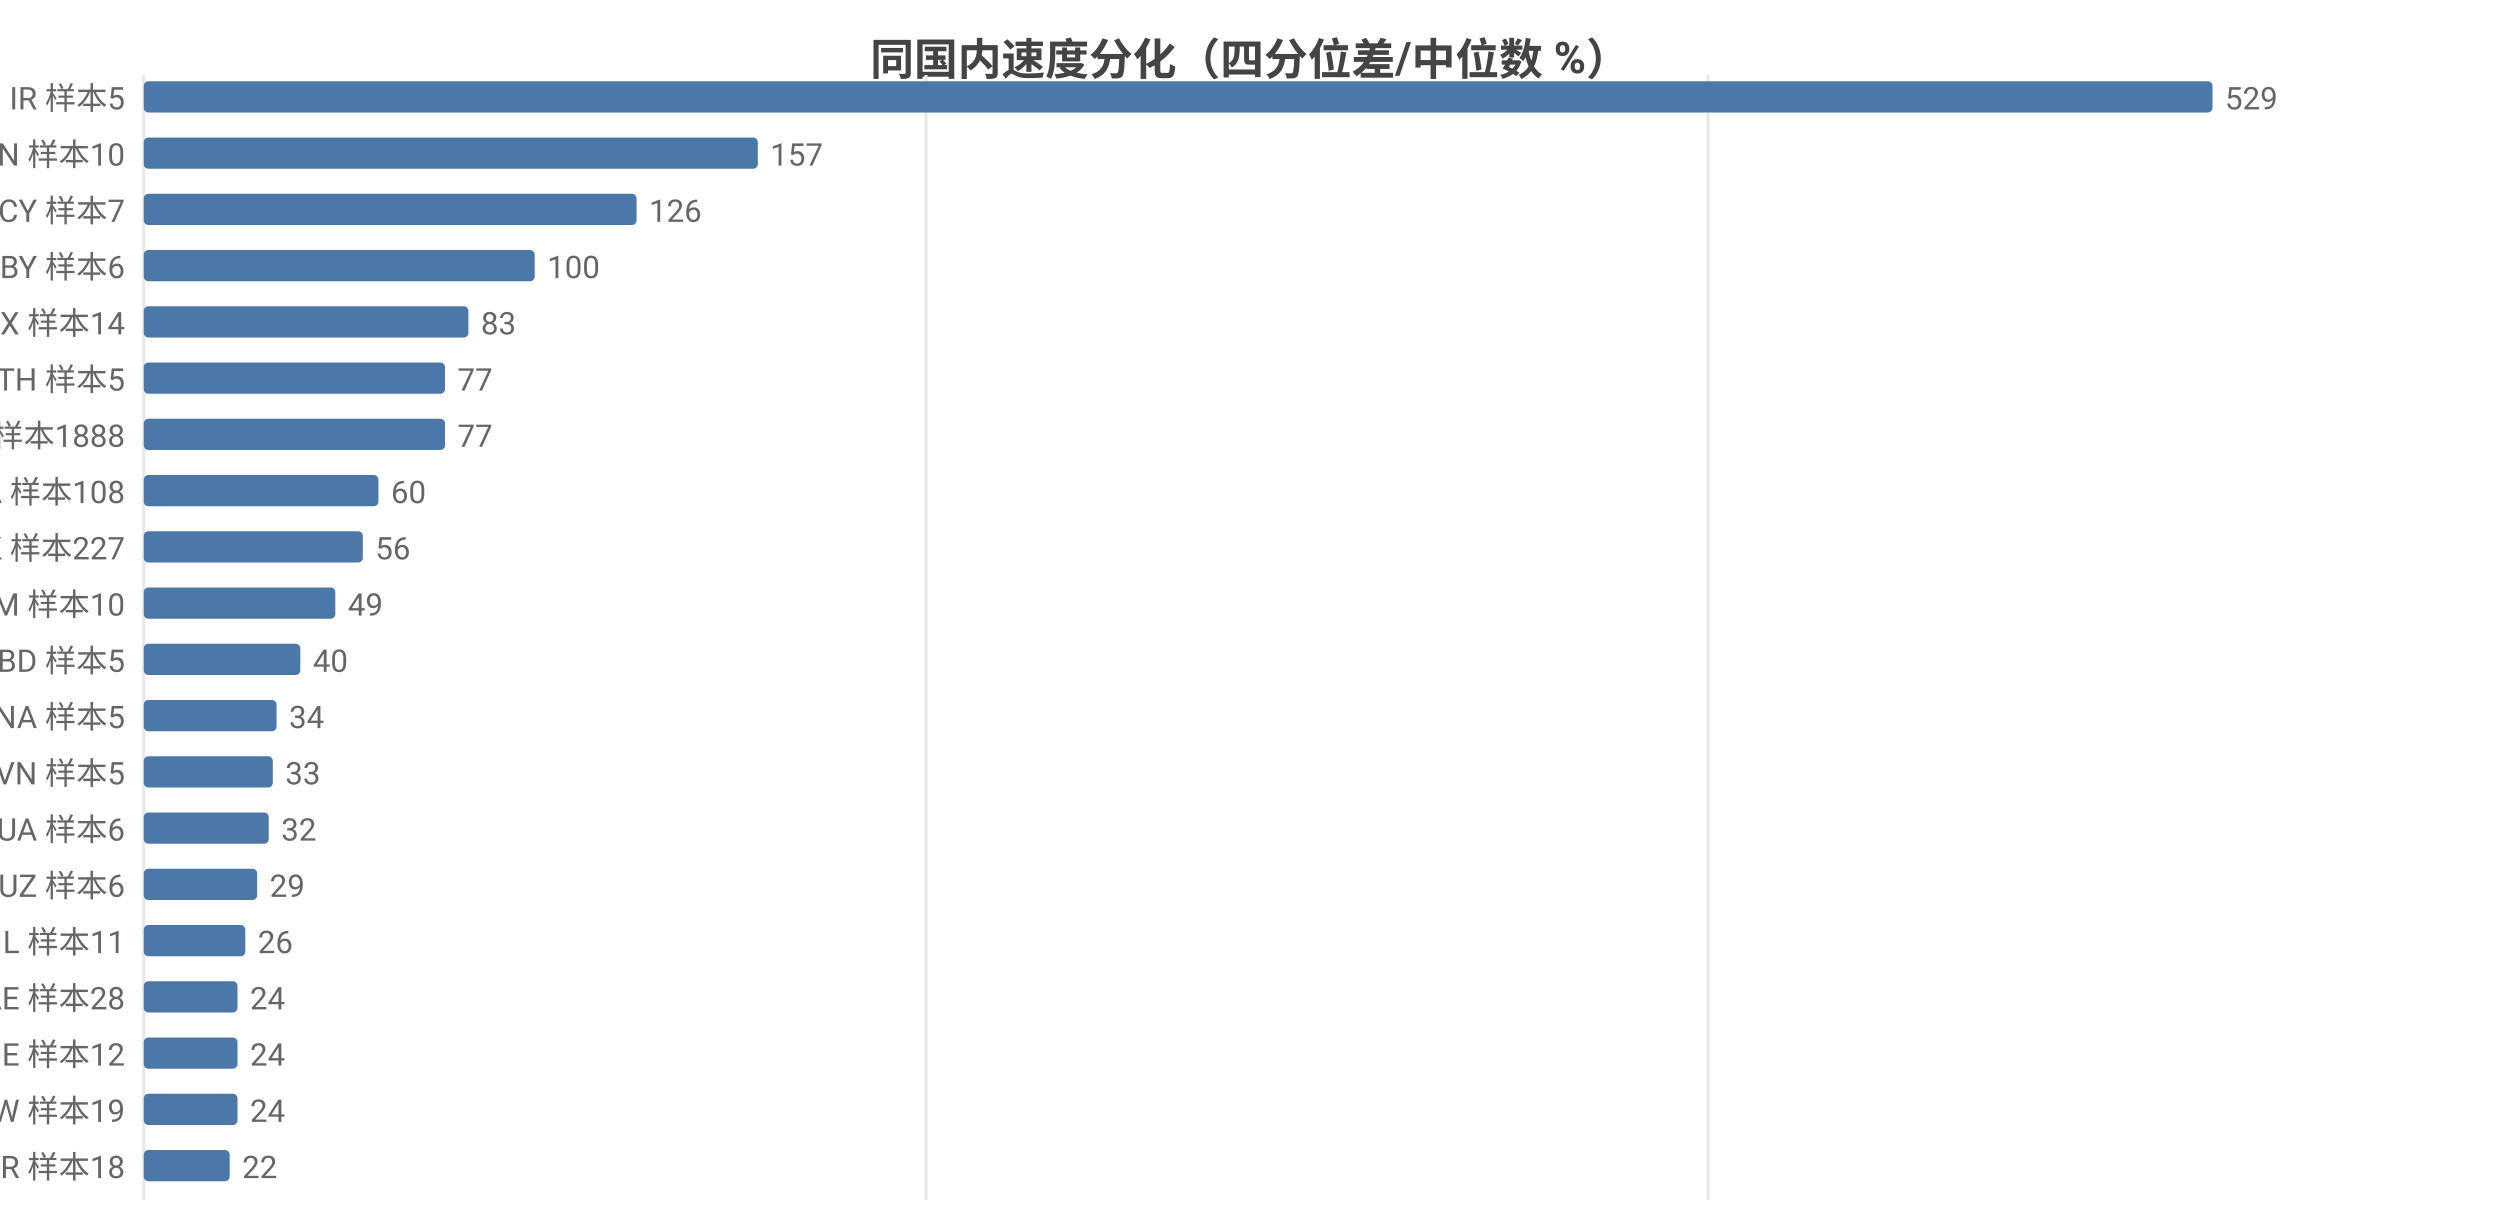
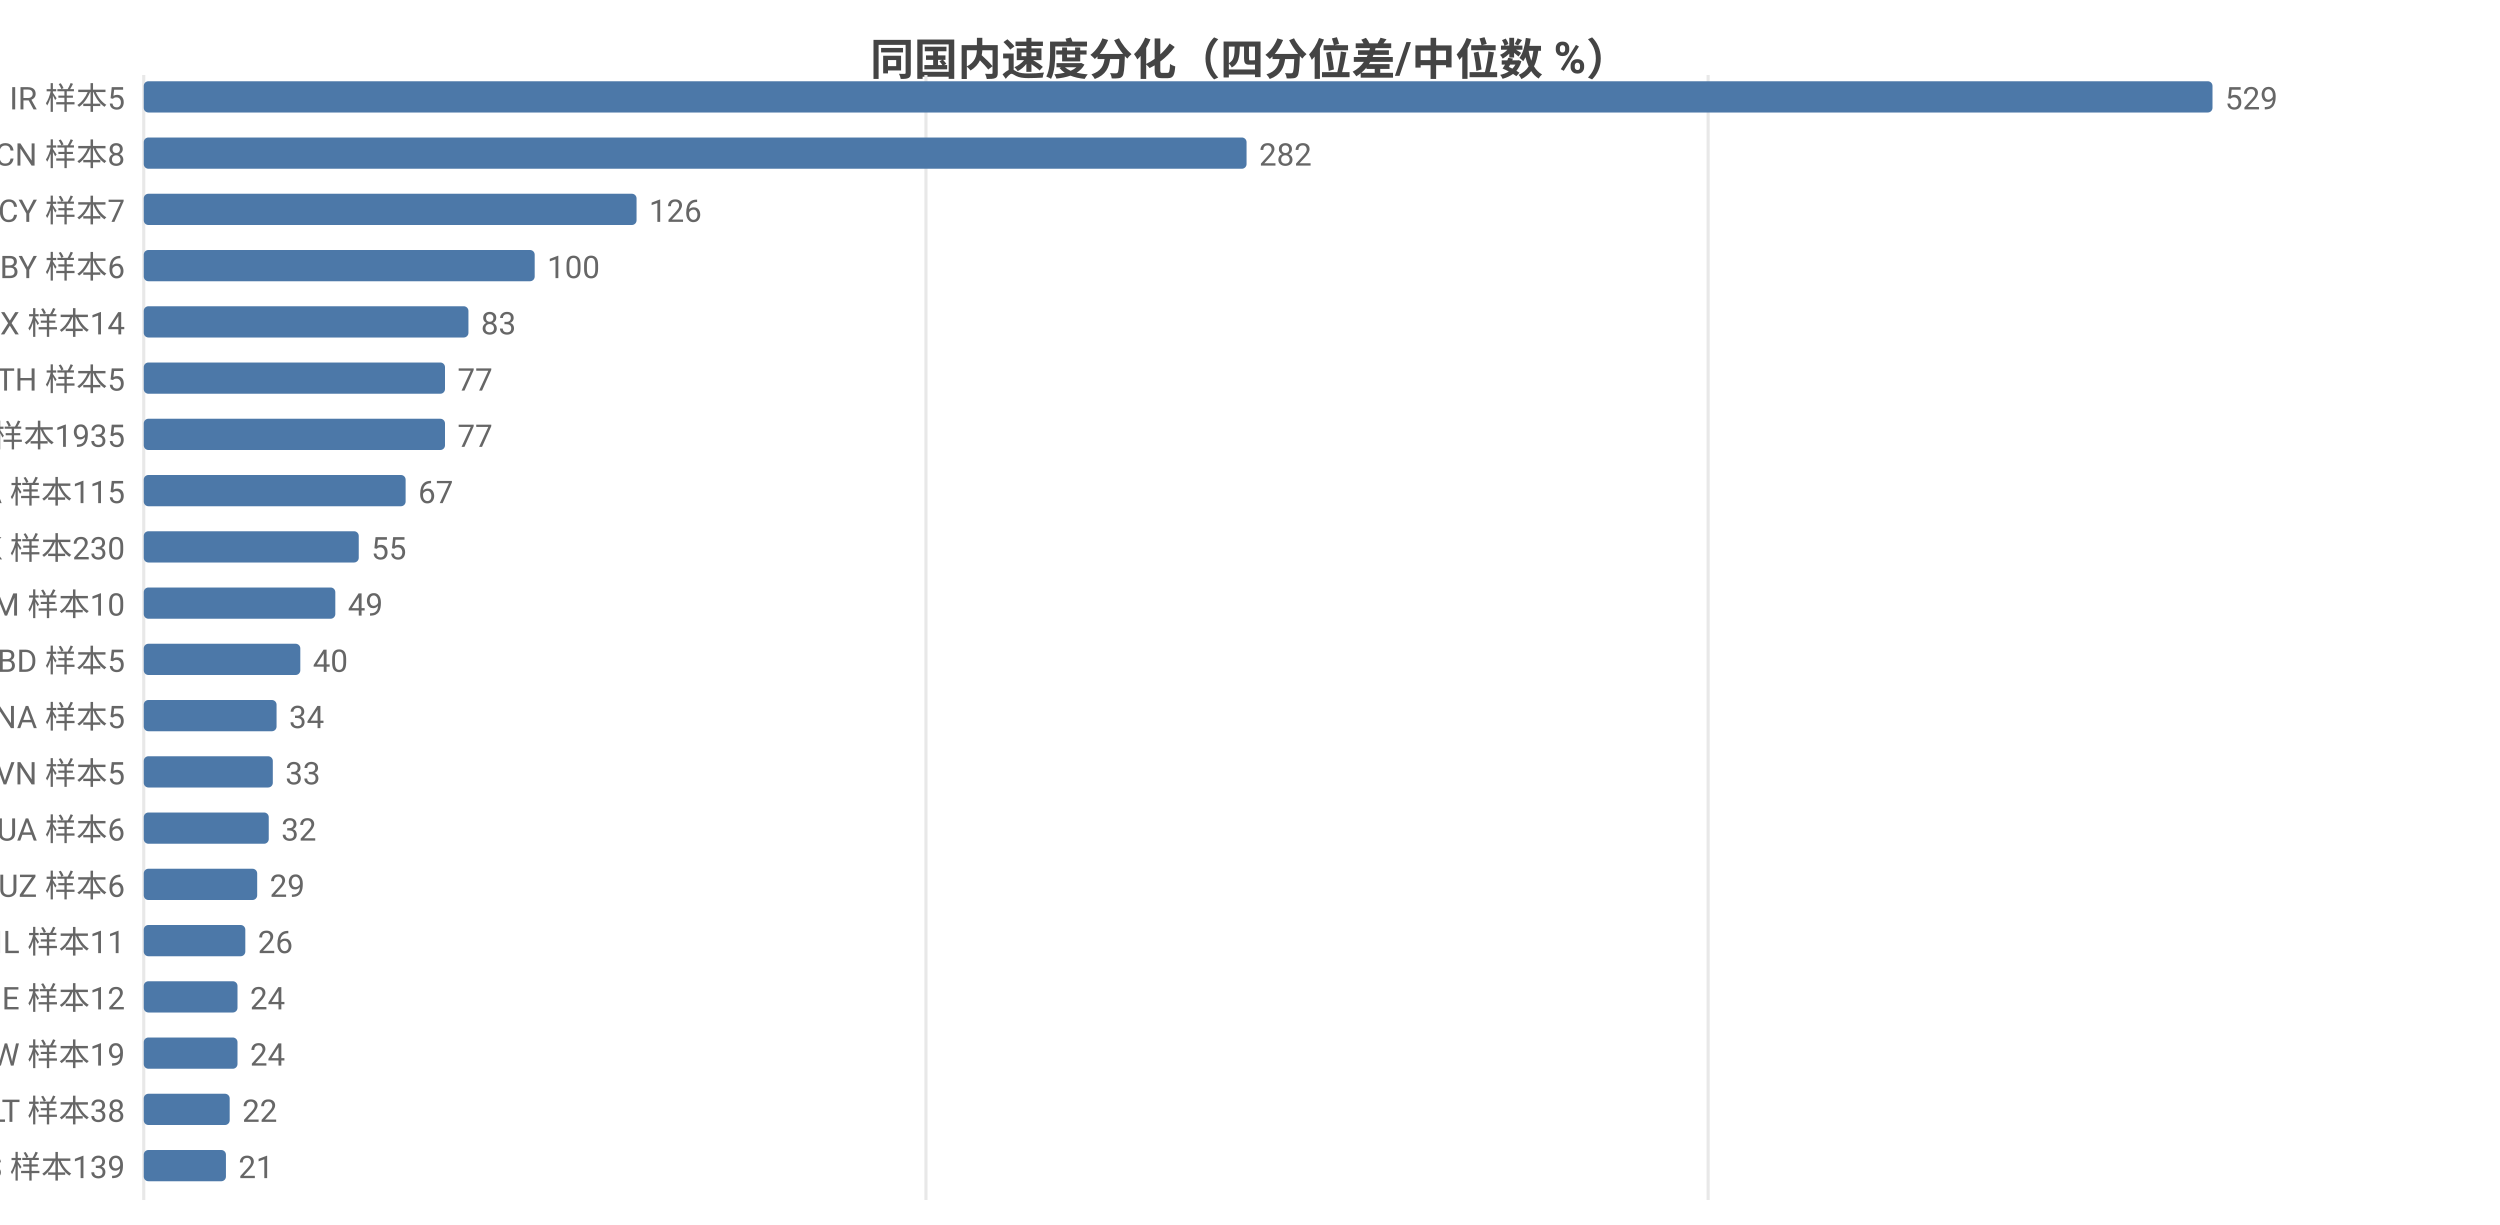
<svg xmlns="http://www.w3.org/2000/svg" width="800" height="392" viewBox="0 0 800 392">
  <rect width="800" height="392" fill="#ffffff" />
  <style>text{font-family:system-ui,-apple-system,'Segoe UI',Roboto,'PingFang SC','Microsoft YaHei','Noto Sans CJK SC',sans-serif}.g{stroke:#e8e8e8;stroke-width:1}.a{stroke:#999;stroke-width:1}.t{font-size:10px;fill:#666}.m{font-size:10px;text-anchor:middle;fill:#666}.e{font-size:10px;text-anchor:end;fill:#666}.l{font-size:11px;fill:#333}.tt{font-size:14px;font-weight:600;text-anchor:middle;fill:#444}.em{font-size:13px;text-anchor:middle;fill:#999}</style>
  <text class="tt" x="400.0" y="24">同国内速度分化（四分位差/中位数 %）</text>
  <line class="g" x1="46" y1="24" x2="46" y2="384" />
  <line class="g" x1="296.3" y1="24" x2="296.3" y2="384" />
  <line class="g" x1="546.6" y1="24" x2="546.6" y2="384" />
  <text class="e" x="40" y="35">IR 样本5</text>
  <rect x="46" y="26" width="662" height="10" fill="#4c78a8" rx="1.5" />
  <text class="t" x="712" y="35">529</text>
-   <text class="e" x="40" y="53">CN 样本10</text>
-   <rect x="46" y="44" width="196.5" height="10" fill="#4c78a8" rx="1.5" />
-   <text class="t" x="246.5" y="53">157</text>
+   <text class="e" x="40" y="53">CN 样本8</text>
+   <rect x="46" y="44" width="352.9" height="10" fill="#4c78a8" rx="1.5" />
+   <text class="t" x="402.9" y="53">282</text>
  <text class="e" x="40" y="71">CY 样本7</text>
  <rect x="46" y="62" width="157.7" height="10" fill="#4c78a8" rx="1.5" />
  <text class="t" x="207.7" y="71">126</text>
  <text class="e" x="40" y="89">BY 样本6</text>
  <rect x="46" y="80" width="125.1" height="10" fill="#4c78a8" rx="1.5" />
  <text class="t" x="175.1" y="89">100</text>
  <text class="e" x="40" y="107">MX 样本14</text>
  <rect x="46" y="98" width="103.9" height="10" fill="#4c78a8" rx="1.5" />
  <text class="t" x="153.9" y="107">83</text>
  <text class="e" x="40" y="125">TH 样本5</text>
  <rect x="46" y="116" width="96.4" height="10" fill="#4c78a8" rx="1.5" />
  <text class="t" x="146.4" y="125">77</text>
-   <text class="e" x="40" y="143">US 样本1888</text>
+   <text class="e" x="40" y="143">US 样本1935</text>
  <rect x="46" y="134" width="96.4" height="10" fill="#4c78a8" rx="1.5" />
  <text class="t" x="146.4" y="143">77</text>
-   <text class="e" x="40" y="161">CA 样本108</text>
-   <rect x="46" y="152" width="75.1" height="10" fill="#4c78a8" rx="1.5" />
-   <text class="t" x="125.1" y="161">60</text>
-   <text class="e" x="40" y="179">HK 样本227</text>
-   <rect x="46" y="170" width="70.1" height="10" fill="#4c78a8" rx="1.5" />
-   <text class="t" x="120.1" y="179">56</text>
+   <text class="e" x="40" y="161">CA 样本115</text>
+   <rect x="46" y="152" width="83.8" height="10" fill="#4c78a8" rx="1.5" />
+   <text class="t" x="133.8" y="161">67</text>
+   <text class="e" x="40" y="179">HK 样本230</text>
+   <rect x="46" y="170" width="68.8" height="10" fill="#4c78a8" rx="1.5" />
+   <text class="t" x="118.8" y="179">55</text>
  <text class="e" x="40" y="197">AM 样本10</text>
  <rect x="46" y="188" width="61.3" height="10" fill="#4c78a8" rx="1.5" />
  <text class="t" x="111.3" y="197">49</text>
  <text class="e" x="40" y="215">BD 样本5</text>
  <rect x="46" y="206" width="50.1" height="10" fill="#4c78a8" rx="1.5" />
  <text class="t" x="100.1" y="215">40</text>
  <text class="e" x="40" y="233">NA 样本5</text>
  <rect x="46" y="224" width="42.5" height="10" fill="#4c78a8" rx="1.5" />
  <text class="t" x="92.5" y="233">34</text>
  <text class="e" x="40" y="251">VN 样本5</text>
  <rect x="46" y="242" width="41.3" height="10" fill="#4c78a8" rx="1.5" />
  <text class="t" x="91.3" y="251">33</text>
  <text class="e" x="40" y="269">UA 样本6</text>
  <rect x="46" y="260" width="40.0" height="10" fill="#4c78a8" rx="1.5" />
  <text class="t" x="90.0" y="269">32</text>
  <text class="e" x="40" y="287">UZ 样本6</text>
  <rect x="46" y="278" width="36.3" height="10" fill="#4c78a8" rx="1.5" />
  <text class="t" x="86.3" y="287">29</text>
  <text class="e" x="40" y="305">IL 样本11</text>
  <rect x="46" y="296" width="32.5" height="10" fill="#4c78a8" rx="1.5" />
  <text class="t" x="82.5" y="305">26</text>
-   <text class="e" x="40" y="323">AE 样本28</text>
+   <text class="e" x="40" y="323">IE 样本12</text>
  <rect x="46" y="314" width="30.0" height="10" fill="#4c78a8" rx="1.5" />
  <text class="t" x="80.0" y="323">24</text>
-   <text class="e" x="40" y="341">IE 样本12</text>
+   <text class="e" x="40" y="341">TW 样本19</text>
  <rect x="46" y="332" width="30.0" height="10" fill="#4c78a8" rx="1.5" />
  <text class="t" x="80.0" y="341">24</text>
-   <text class="e" x="40" y="359">TW 样本19</text>
-   <rect x="46" y="350" width="30.0" height="10" fill="#4c78a8" rx="1.5" />
-   <text class="t" x="80.0" y="359">24</text>
-   <text class="e" x="40" y="377">BR 样本18</text>
-   <rect x="46" y="368" width="27.5" height="10" fill="#4c78a8" rx="1.5" />
-   <text class="t" x="77.5" y="377">22</text>
+   <text class="e" x="40" y="359">LT 样本38</text>
+   <rect x="46" y="350" width="27.5" height="10" fill="#4c78a8" rx="1.5" />
+   <text class="t" x="77.5" y="359">22</text>
+   <text class="e" x="40" y="377">ES 样本139</text>
+   <rect x="46" y="368" width="26.3" height="10" fill="#4c78a8" rx="1.5" />
+   <text class="t" x="76.3" y="377">21</text>
</svg>
